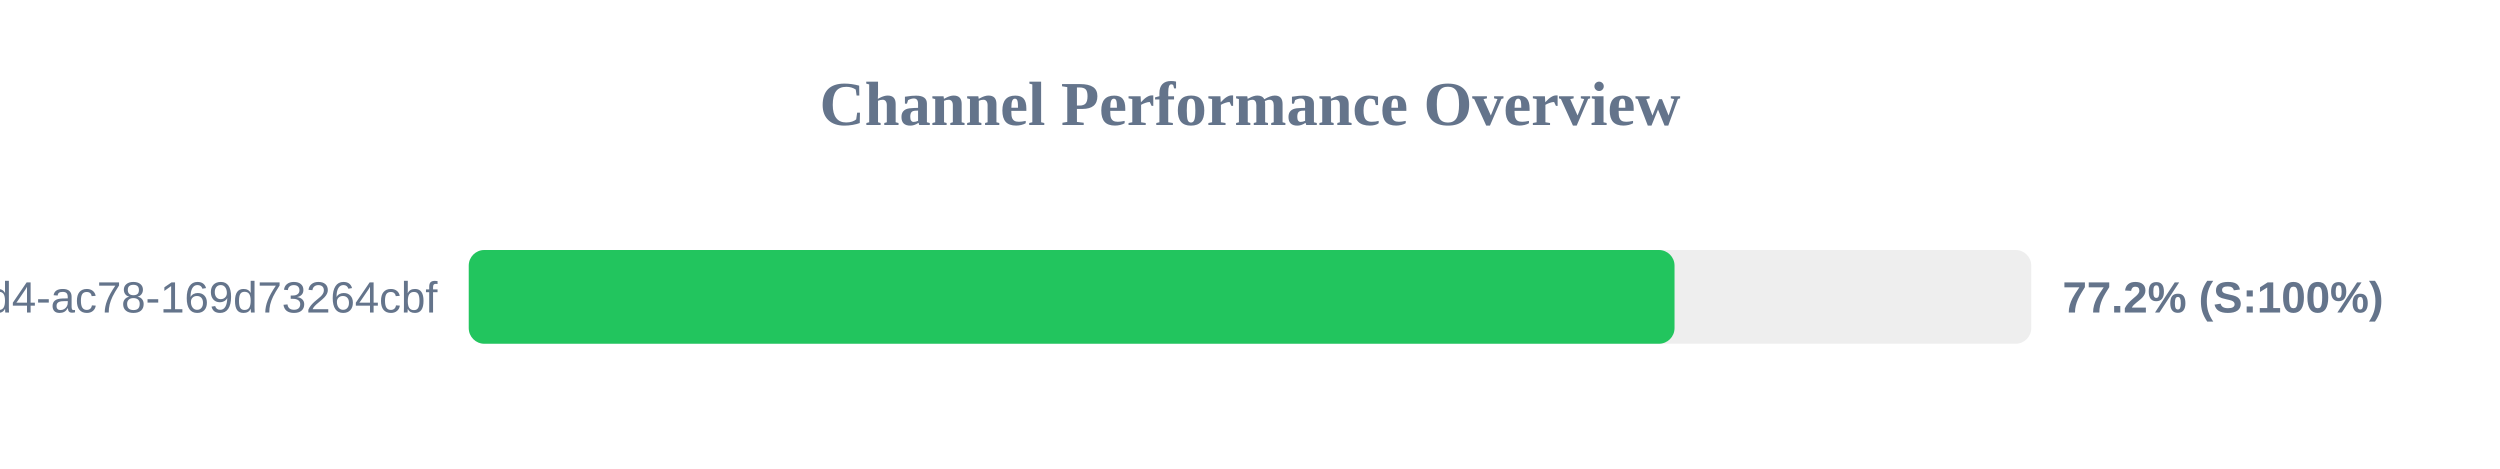
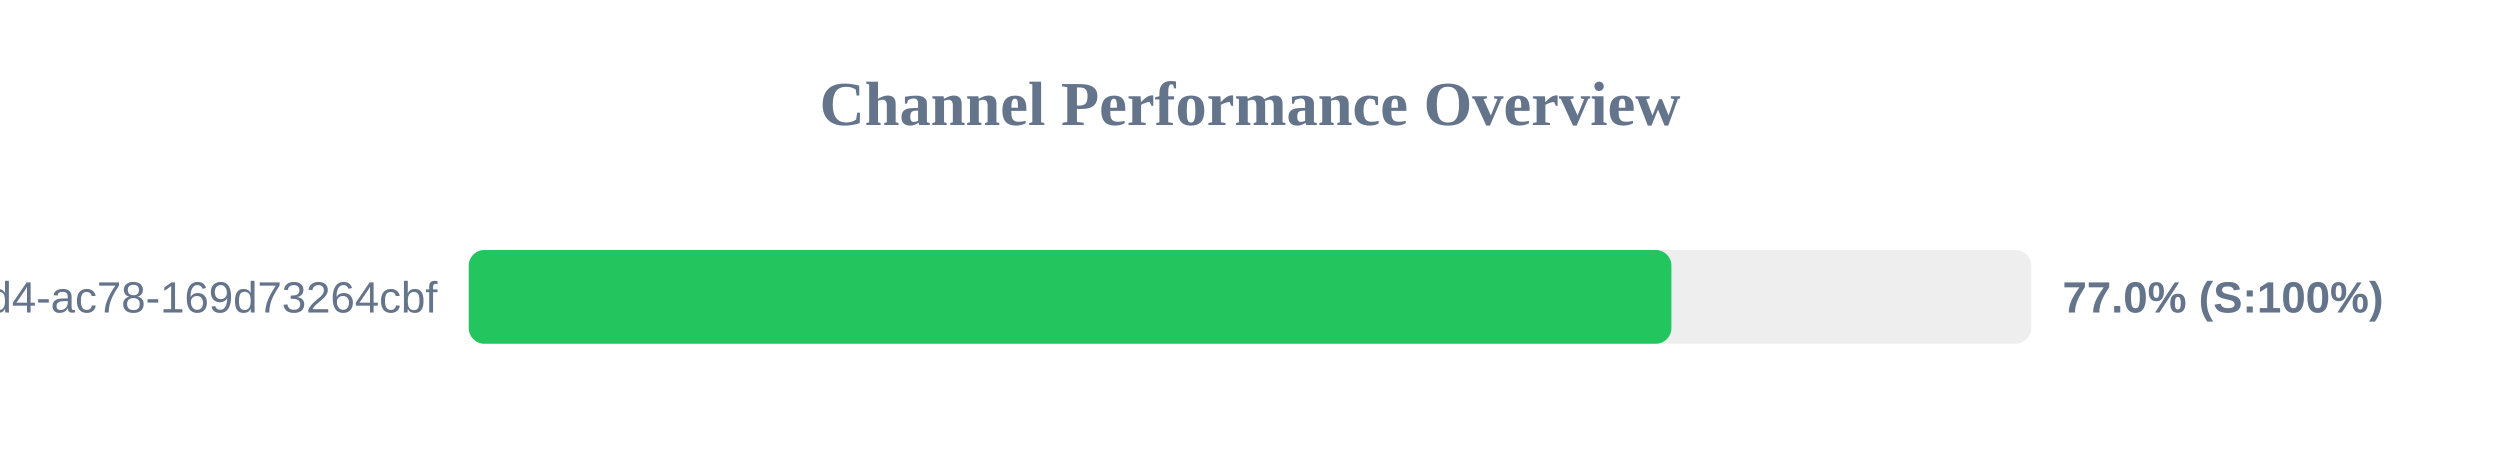
<svg xmlns="http://www.w3.org/2000/svg" width="800" height="150" version="1.1">
  <style>
        .row { font: 14px Arial; fill: #64748b; }
        .score { font: bold 14px Arial; fill: #64748b; }
    </style>
  <text x="400" y="40" text-anchor="middle" font-size="20px" font-weight="bold" fill="#64748b">Channel Performance Overview</text>
  <rect x="150" y="80" width="500" height="30" fill="#eee" rx="5" />
-   <rect x="150" y="80" width="385.85" height="30" fill="#22c55e" rx="5" />
+   <rect x="150" y="80" width="384.85" height="30" fill="#22c55e" rx="5" />
  <text x="140" y="100" text-anchor="end" class="row">?uuid=48c2c901-72e6-46d4-ac78-169d73264cbf</text>
-   <text x="660" y="100" text-anchor="start" class="score">77.2% (S:100%)</text>
+   <text x="660" y="100" text-anchor="start" class="score">77.0% (S:100%)</text>
</svg>
